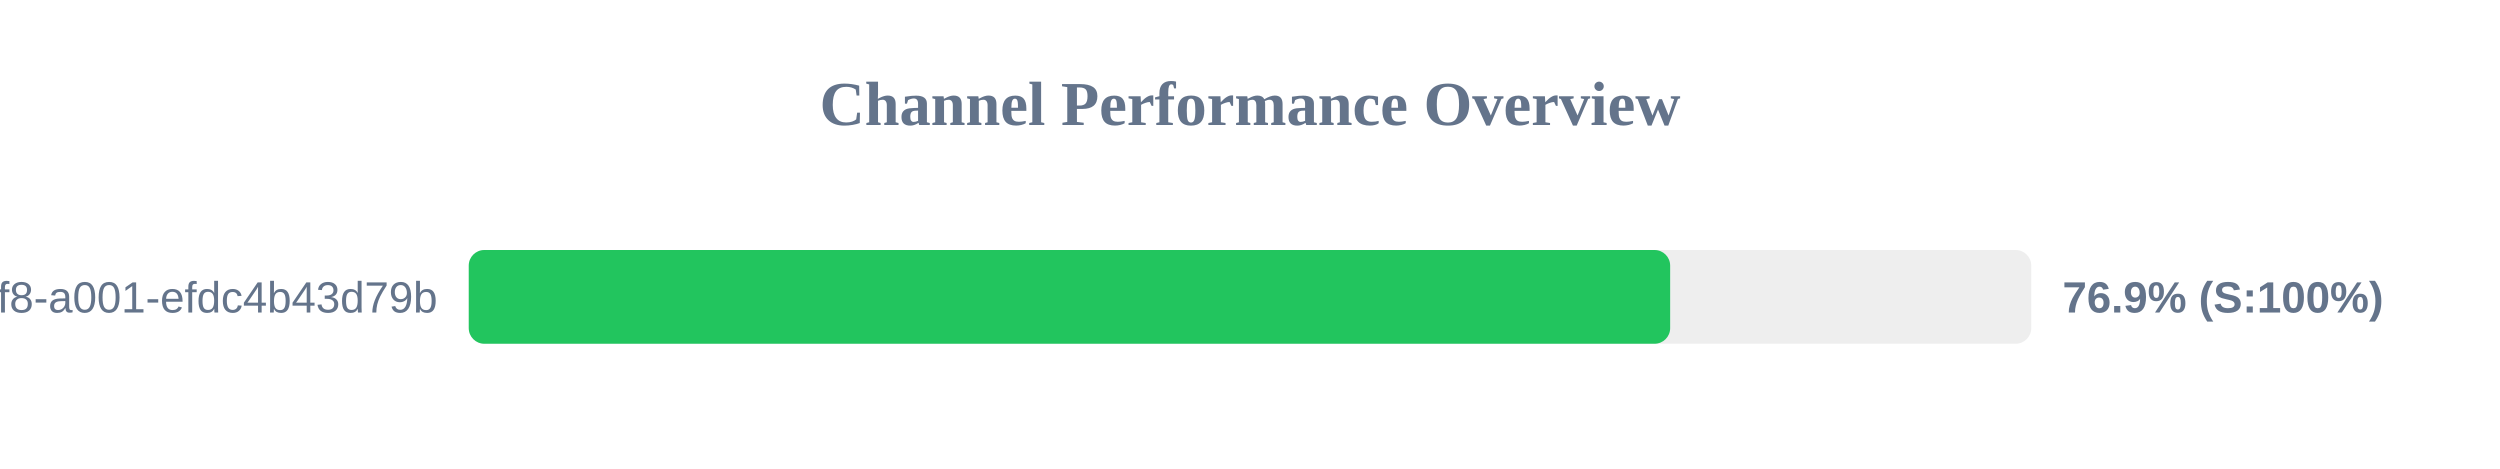
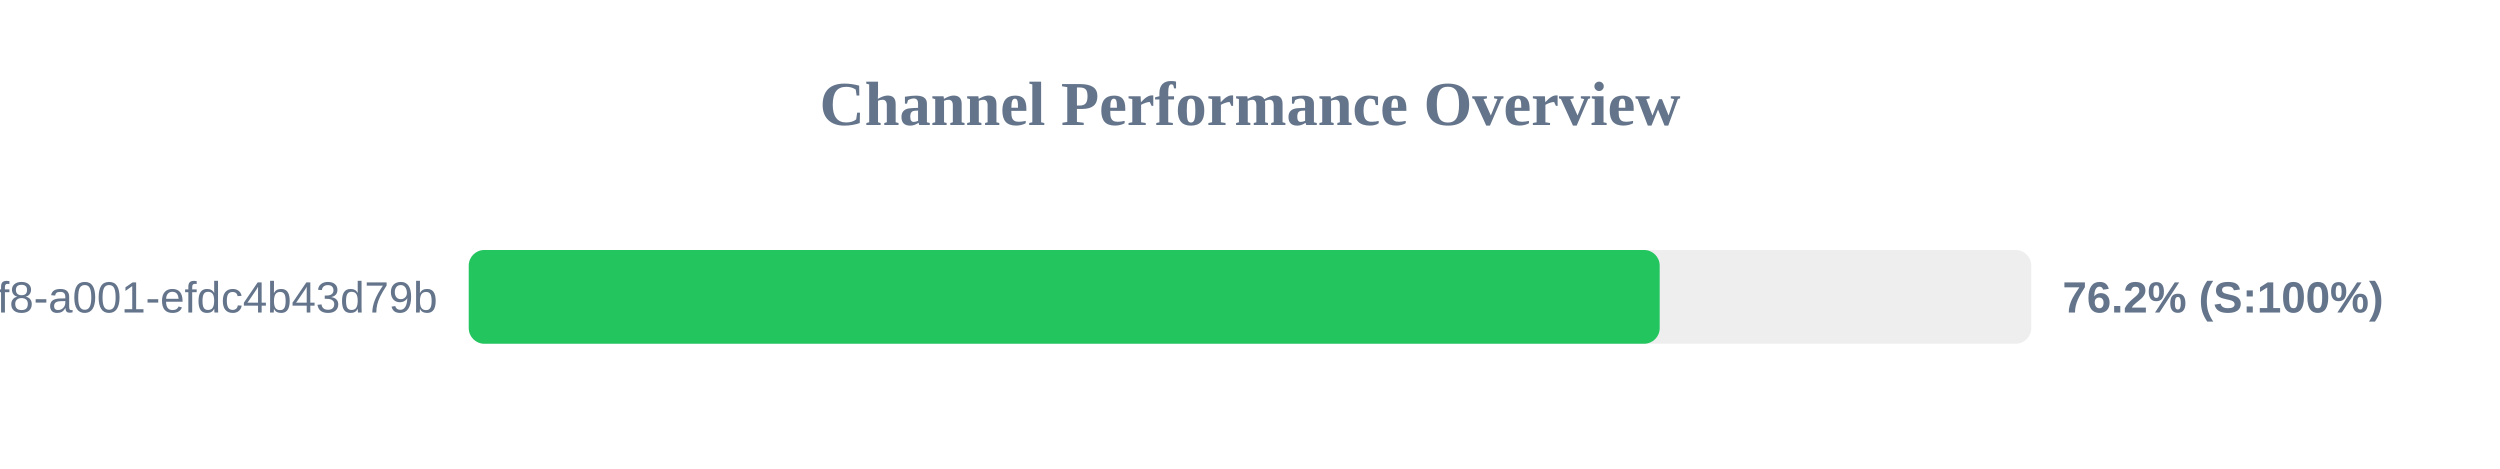
<svg xmlns="http://www.w3.org/2000/svg" width="800" height="150" version="1.1">
  <style>
        .row { font: 14px Arial; fill: #64748b; }
        .score { font: bold 14px Arial; fill: #64748b; }
    </style>
  <text x="400" y="40" text-anchor="middle" font-size="20px" font-weight="bold" fill="#64748b">Channel Performance Overview</text>
  <rect x="150" y="80" width="500" height="30" fill="#eee" rx="5" />
-   <rect x="150" y="80" width="384.45" height="30" fill="#22c55e" rx="5" />
+   <rect x="150" y="80" width="381.1" height="30" fill="#22c55e" rx="5" />
  <text x="140" y="100" text-anchor="end" class="row">?uuid=1fdb6b30-5371-4ff8-a001-efdc4b43d79b</text>
-   <text x="660" y="100" text-anchor="start" class="score">76.9% (S:100%)</text>
+   <text x="660" y="100" text-anchor="start" class="score">76.2% (S:100%)</text>
</svg>
